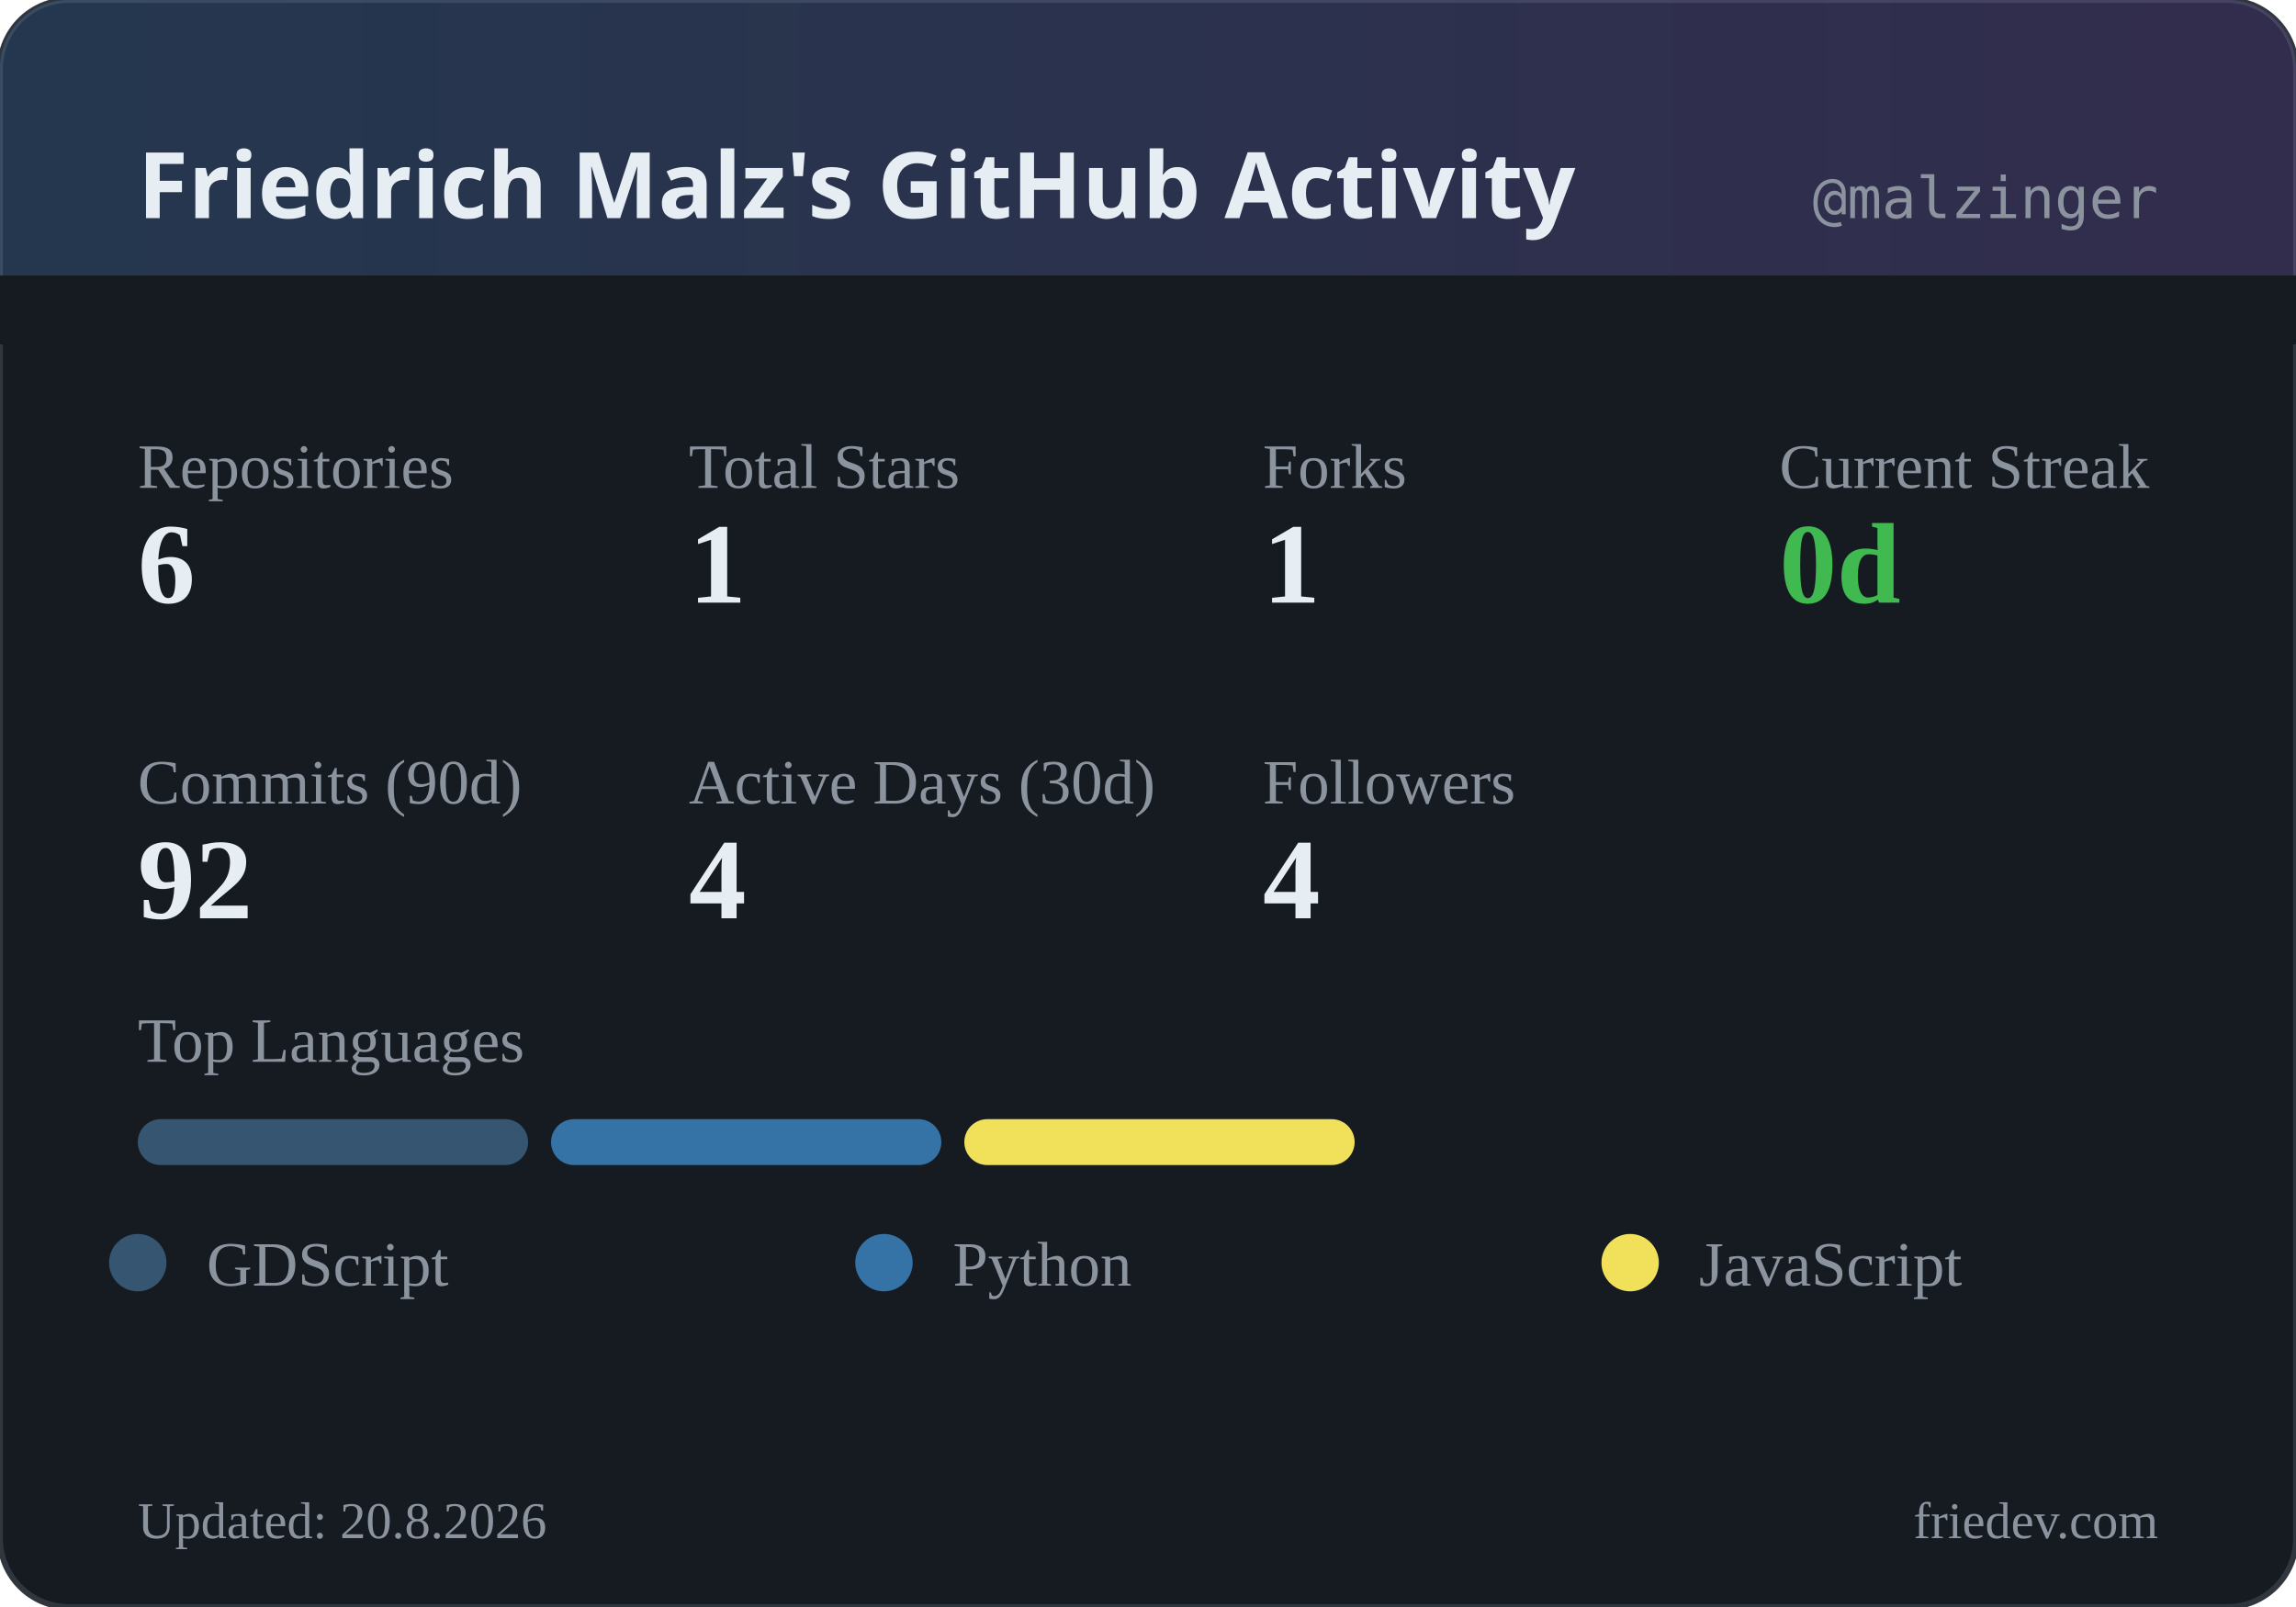
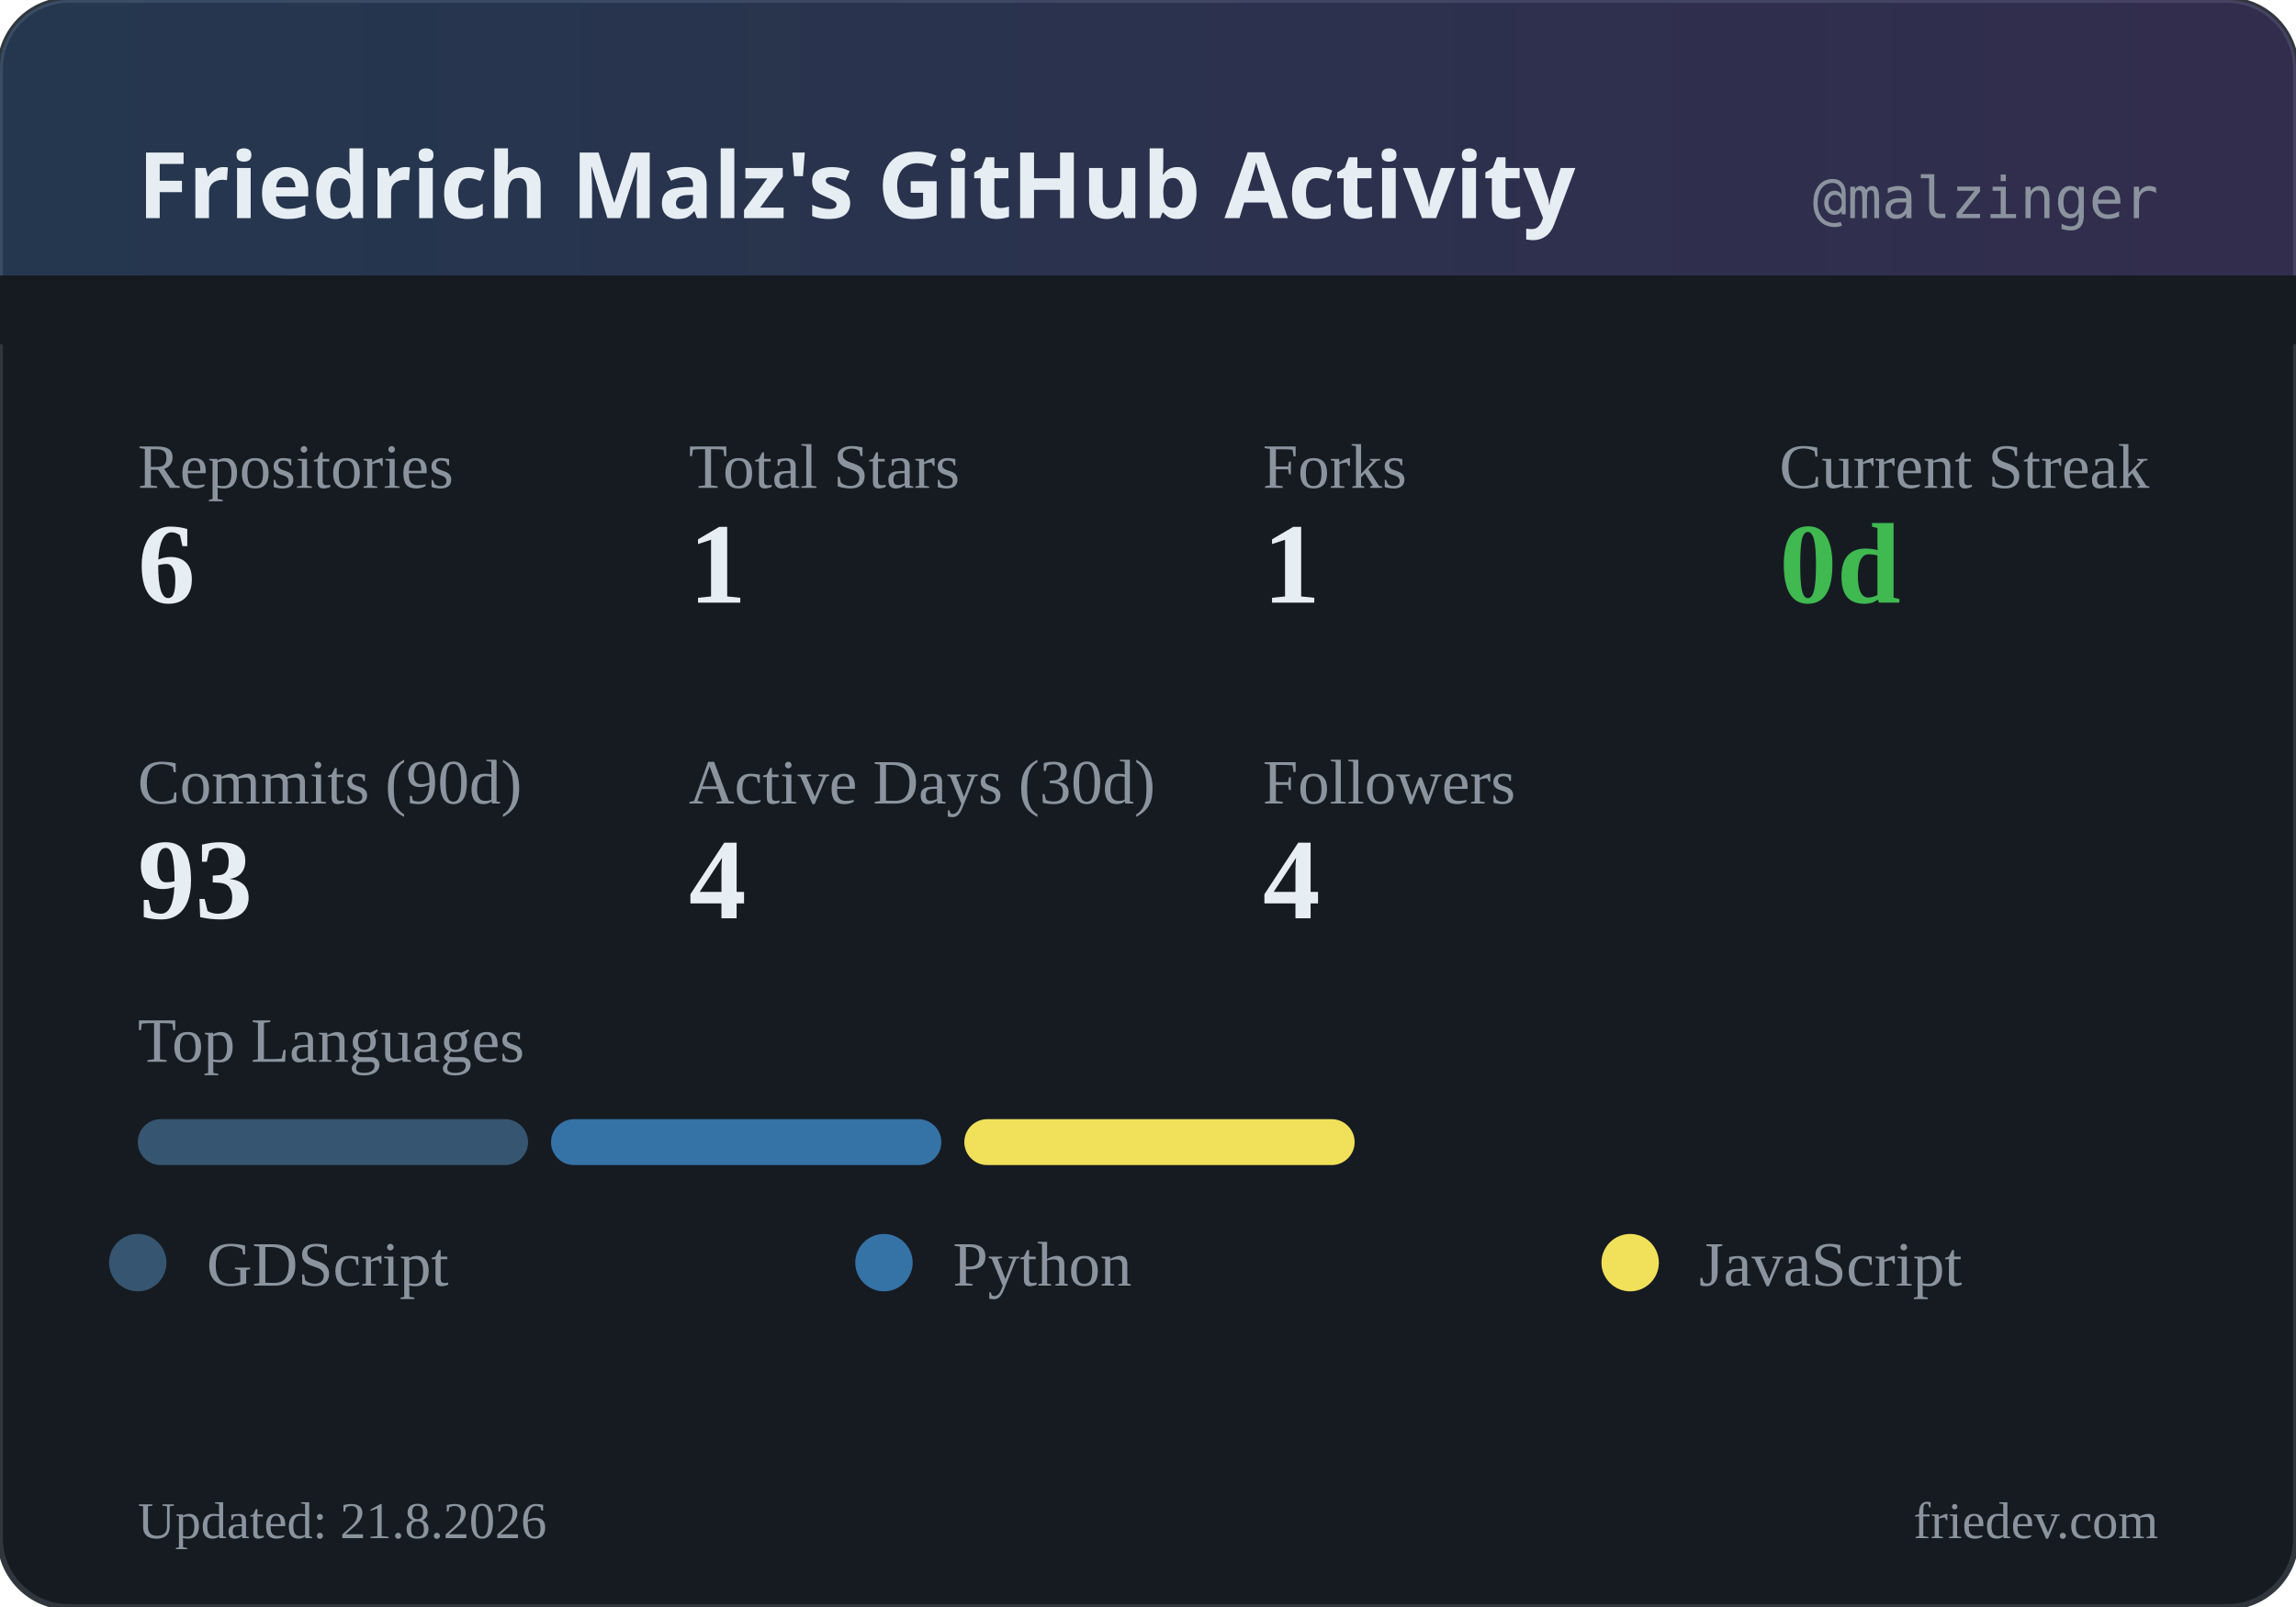
<svg xmlns="http://www.w3.org/2000/svg" width="400" height="280" viewBox="0 0 400 280">
  <defs>
    <linearGradient id="headerGrad" x1="0%" y1="0%" x2="100%" y2="0%">
      <stop offset="0%" style="stop-color:#58a6ff;stop-opacity:0.2" />
      <stop offset="100%" style="stop-color:#a371f7;stop-opacity:0.2" />
    </linearGradient>
  </defs>
  <rect width="400" height="280" rx="12" fill="#161b22" />
  <rect width="400" height="280" rx="12" fill="none" stroke="#30363d" stroke-width="1" />
  <rect width="400" height="60" rx="12" fill="url(#headerGrad)" />
  <rect x="0" y="48" width="400" height="12" fill="#161b22" />
  <text x="24" y="38" fill="#e6edf3" font-family="system-ui, sans-serif" font-size="16" font-weight="600">Friedrich Malz's GitHub Activity</text>
  <text x="376" y="38" fill="#8b949e" font-family="monospace" font-size="10" text-anchor="end">@malzinger</text>
  <text x="24" y="85" fill="#8b949e" font-size="11">Repositories</text>
  <text x="24" y="105" fill="#e6edf3" font-size="20" font-weight="600">6</text>
  <text x="120" y="85" fill="#8b949e" font-size="11">Total Stars</text>
  <text x="120" y="105" fill="#e6edf3" font-size="20" font-weight="600">1</text>
  <text x="220" y="85" fill="#8b949e" font-size="11">Forks</text>
  <text x="220" y="105" fill="#e6edf3" font-size="20" font-weight="600">1</text>
  <text x="310" y="85" fill="#8b949e" font-size="11">Current Streak</text>
  <text x="310" y="105" fill="#3fb950" font-size="20" font-weight="600">0d</text>
  <text x="24" y="140" fill="#8b949e" font-size="11">Commits (90d)</text>
-   <text x="24" y="160" fill="#e6edf3" font-size="20" font-weight="600">92</text>
+   <text x="24" y="160" fill="#e6edf3" font-size="20" font-weight="600">93</text>
  <text x="120" y="140" fill="#8b949e" font-size="11">Active Days (30d)</text>
  <text x="120" y="160" fill="#e6edf3" font-size="20" font-weight="600">4</text>
  <text x="220" y="140" fill="#8b949e" font-size="11">Followers</text>
  <text x="220" y="160" fill="#e6edf3" font-size="20" font-weight="600">4</text>
  <text x="24" y="185" fill="#8b949e" font-size="11">Top Languages</text>
  <rect x="24" y="195" width="68" height="8" rx="4" fill="#355570" />
  <rect x="96" y="195" width="68" height="8" rx="4" fill="#3572A5" />
  <rect x="168" y="195" width="68" height="8" rx="4" fill="#f1e05a" />
  <circle cx="24" cy="220" r="5" fill="#355570" />
  <text x="36" y="224" fill="#8b949e" font-size="11">GDScript</text>
  <circle cx="154" cy="220" r="5" fill="#3572A5" />
  <text x="166" y="224" fill="#8b949e" font-size="11">Python</text>
  <circle cx="284" cy="220" r="5" fill="#f1e05a" />
  <text x="296" y="224" fill="#8b949e" font-size="11">JavaScript</text>
-   <text x="24" y="268" fill="#8b949e" font-size="9">Updated: 20.8.2026</text>
+   <text x="24" y="268" fill="#8b949e" font-size="9">Updated: 21.8.2026</text>
  <text x="376" y="268" fill="#8b949e" font-size="9" text-anchor="end">friedev.com</text>
</svg>
